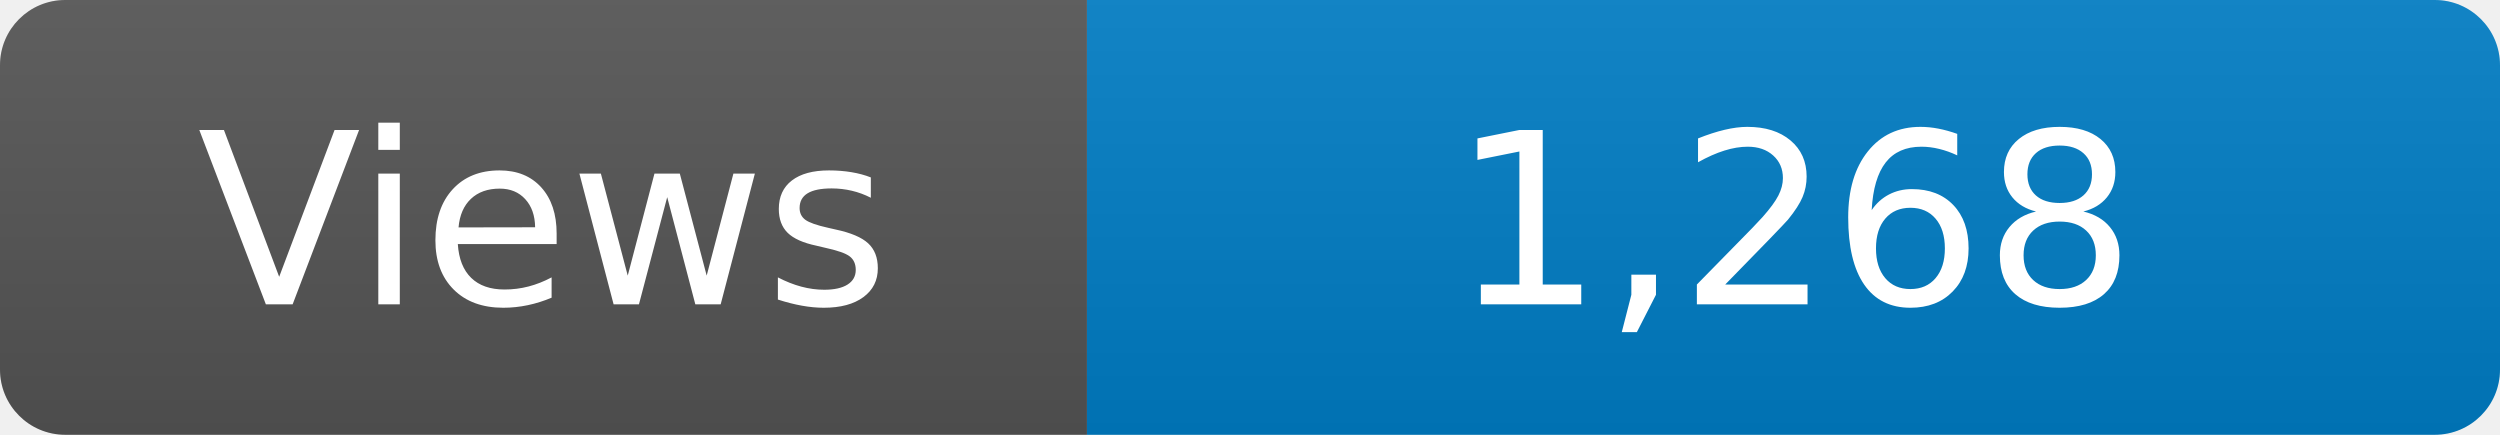
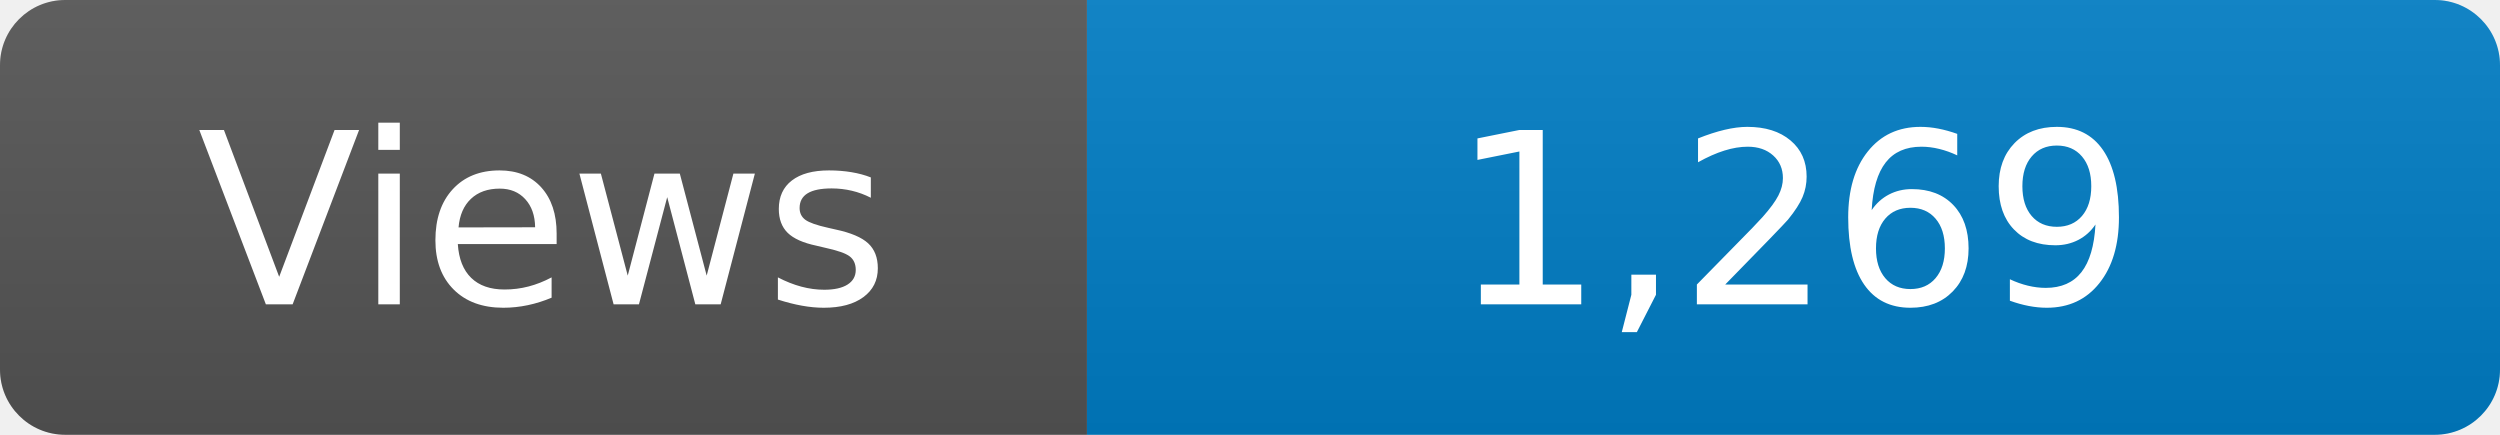
<svg xmlns="http://www.w3.org/2000/svg" width="115" height="20" role="img" aria-label="Maintained?: yes">
  <linearGradient id="s" x2="0" y2="100%">
    <stop offset="0" stop-color="#bbb" stop-opacity=".1" />
    <stop offset="1" stop-opacity=".1" />
  </linearGradient>
  <clipPath id="r">
    <rect width="115" height="20" rx="3" fill="#fff" />
  </clipPath>
  <g clip-path="url(#r)">
    <rect width="50" height="20" fill="#555" />
    <rect x="50" width="160" height="20" fill="#007ec6" />
    <rect width="115" height="20" fill="url(#s)" />
  </g>
  <g fill="#fff" text-anchor="middle" font-family="Verdana,Geneva,DejaVu Sans,sans-serif" font-size="110">
    <text x="250" y="140" transform="scale(.1)" fill="#fff">Views</text>
-     <text x="825" y="140" transform="scale(.1)" fill="#fff">1,268</text>
+     <text x="825" y="140" transform="scale(.1)" fill="#fff">1,269</text>
  </g>
</svg>
